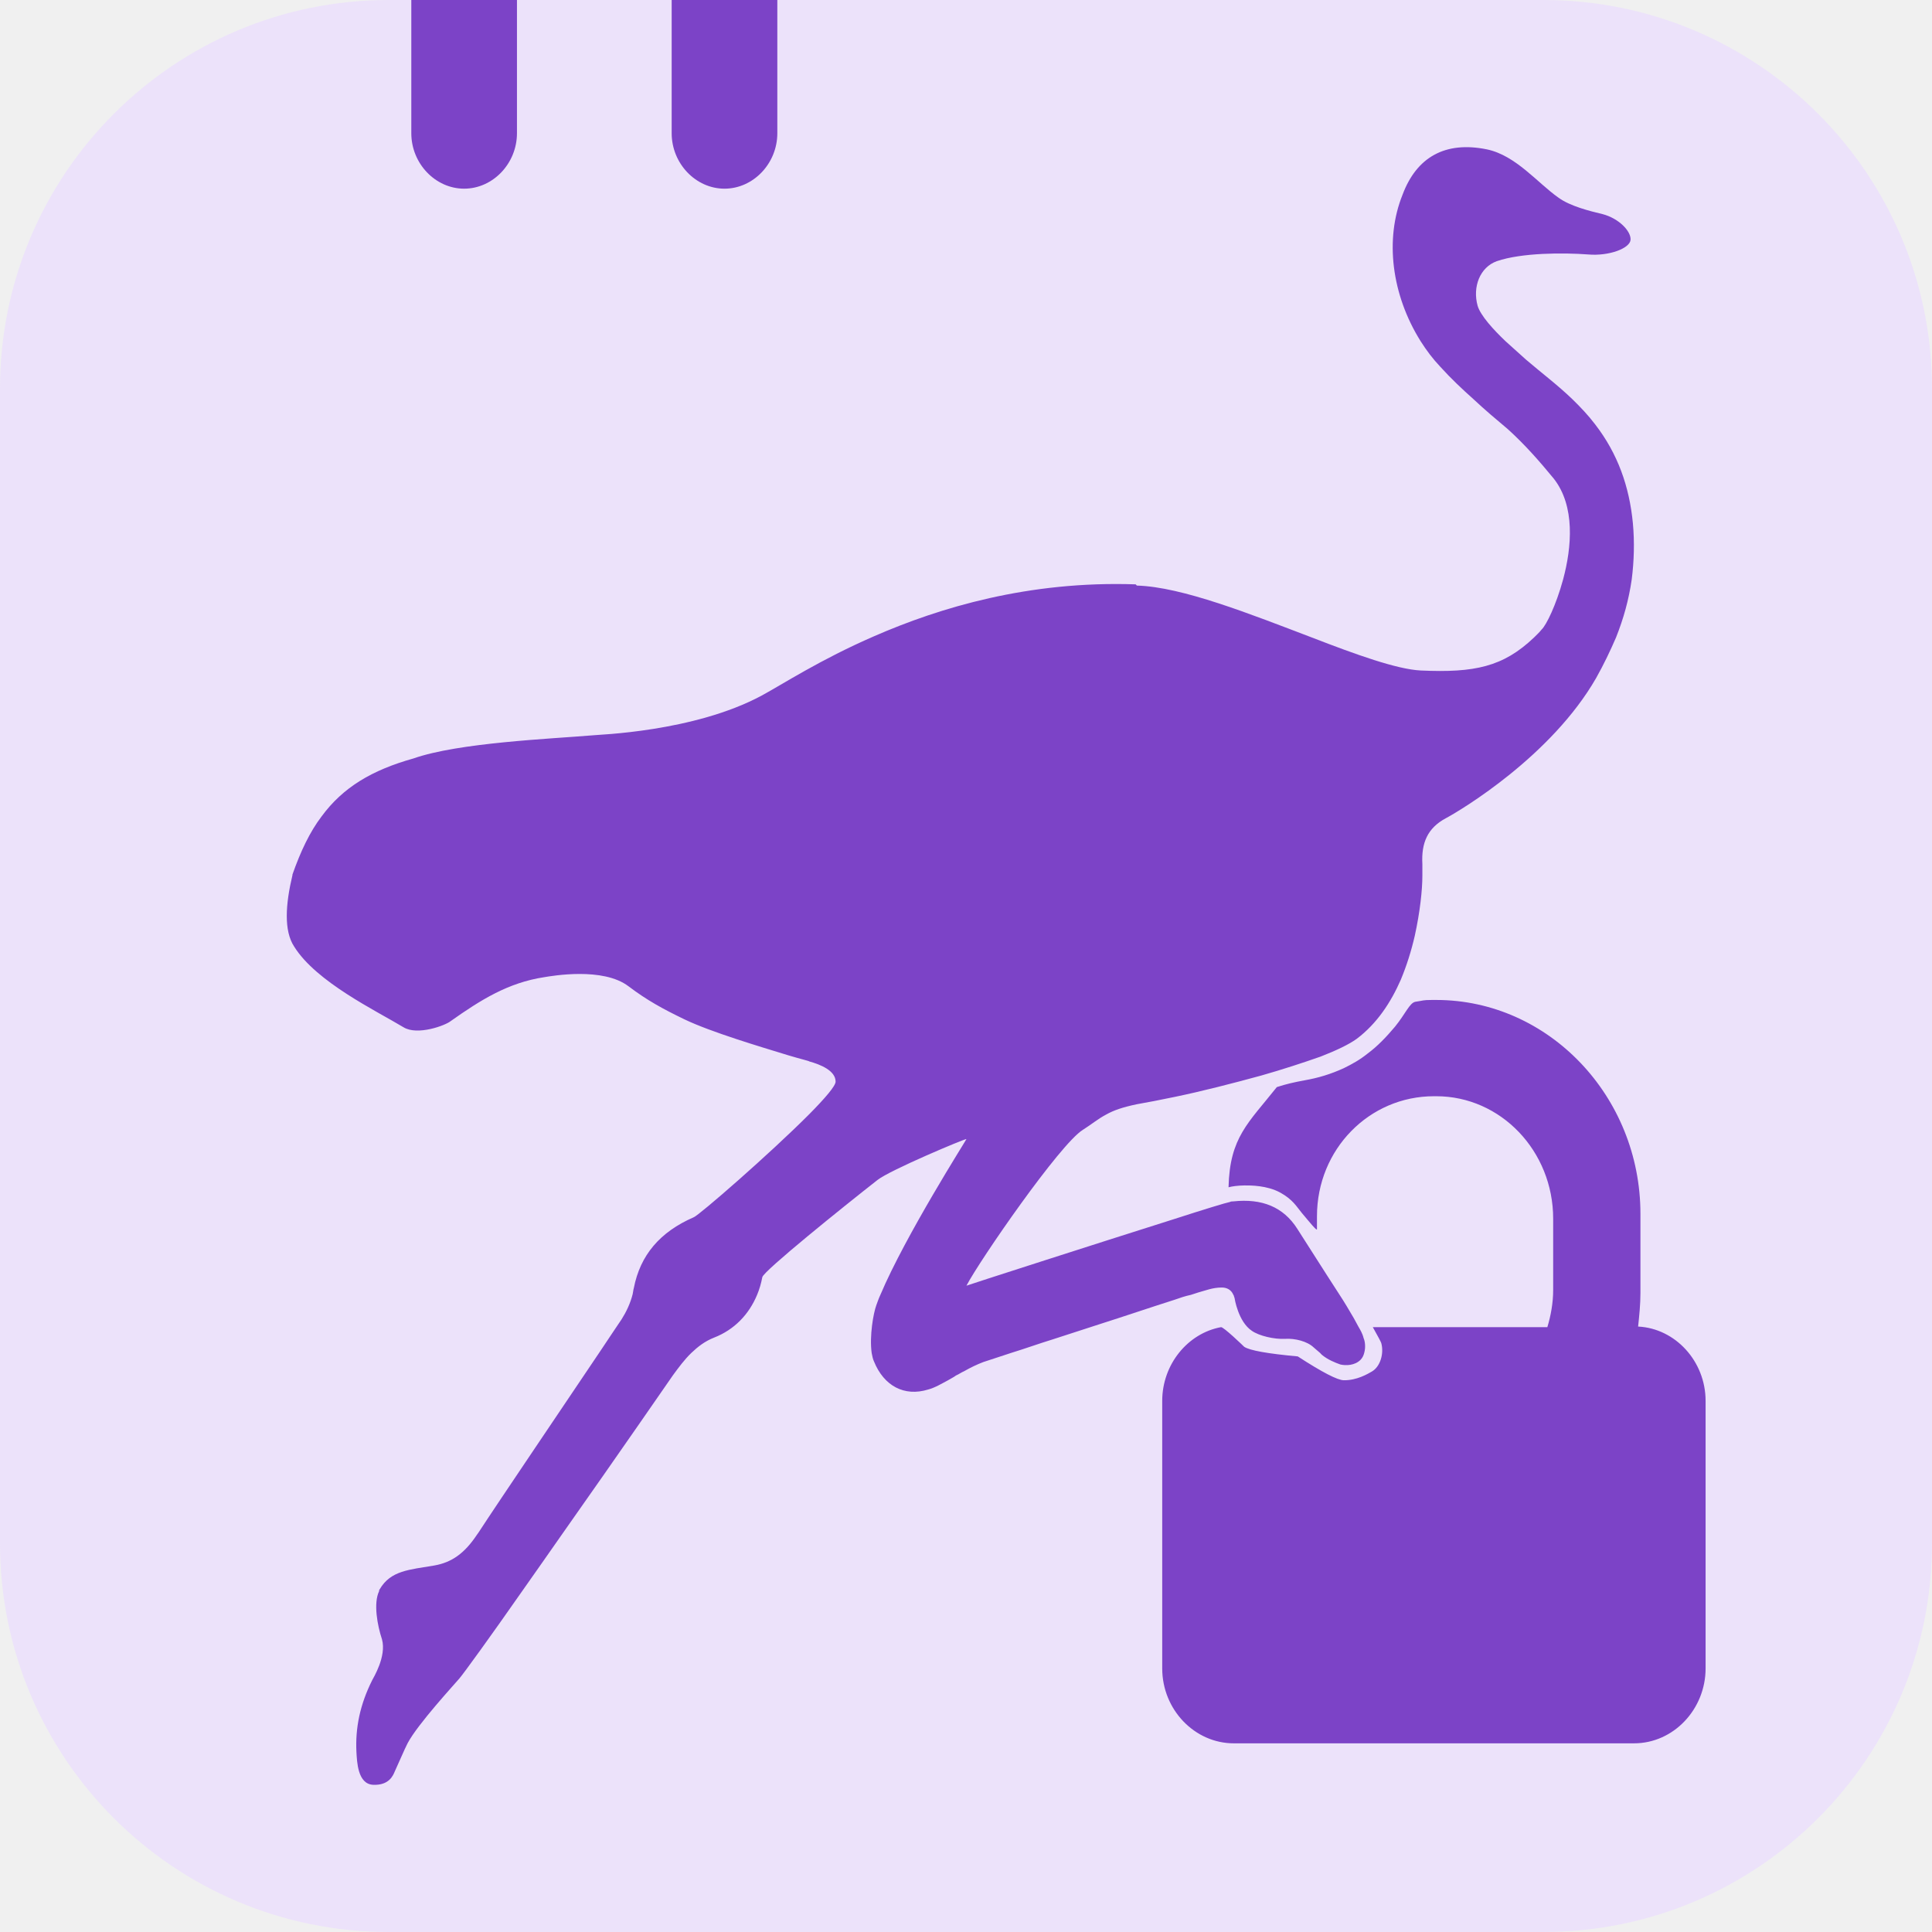
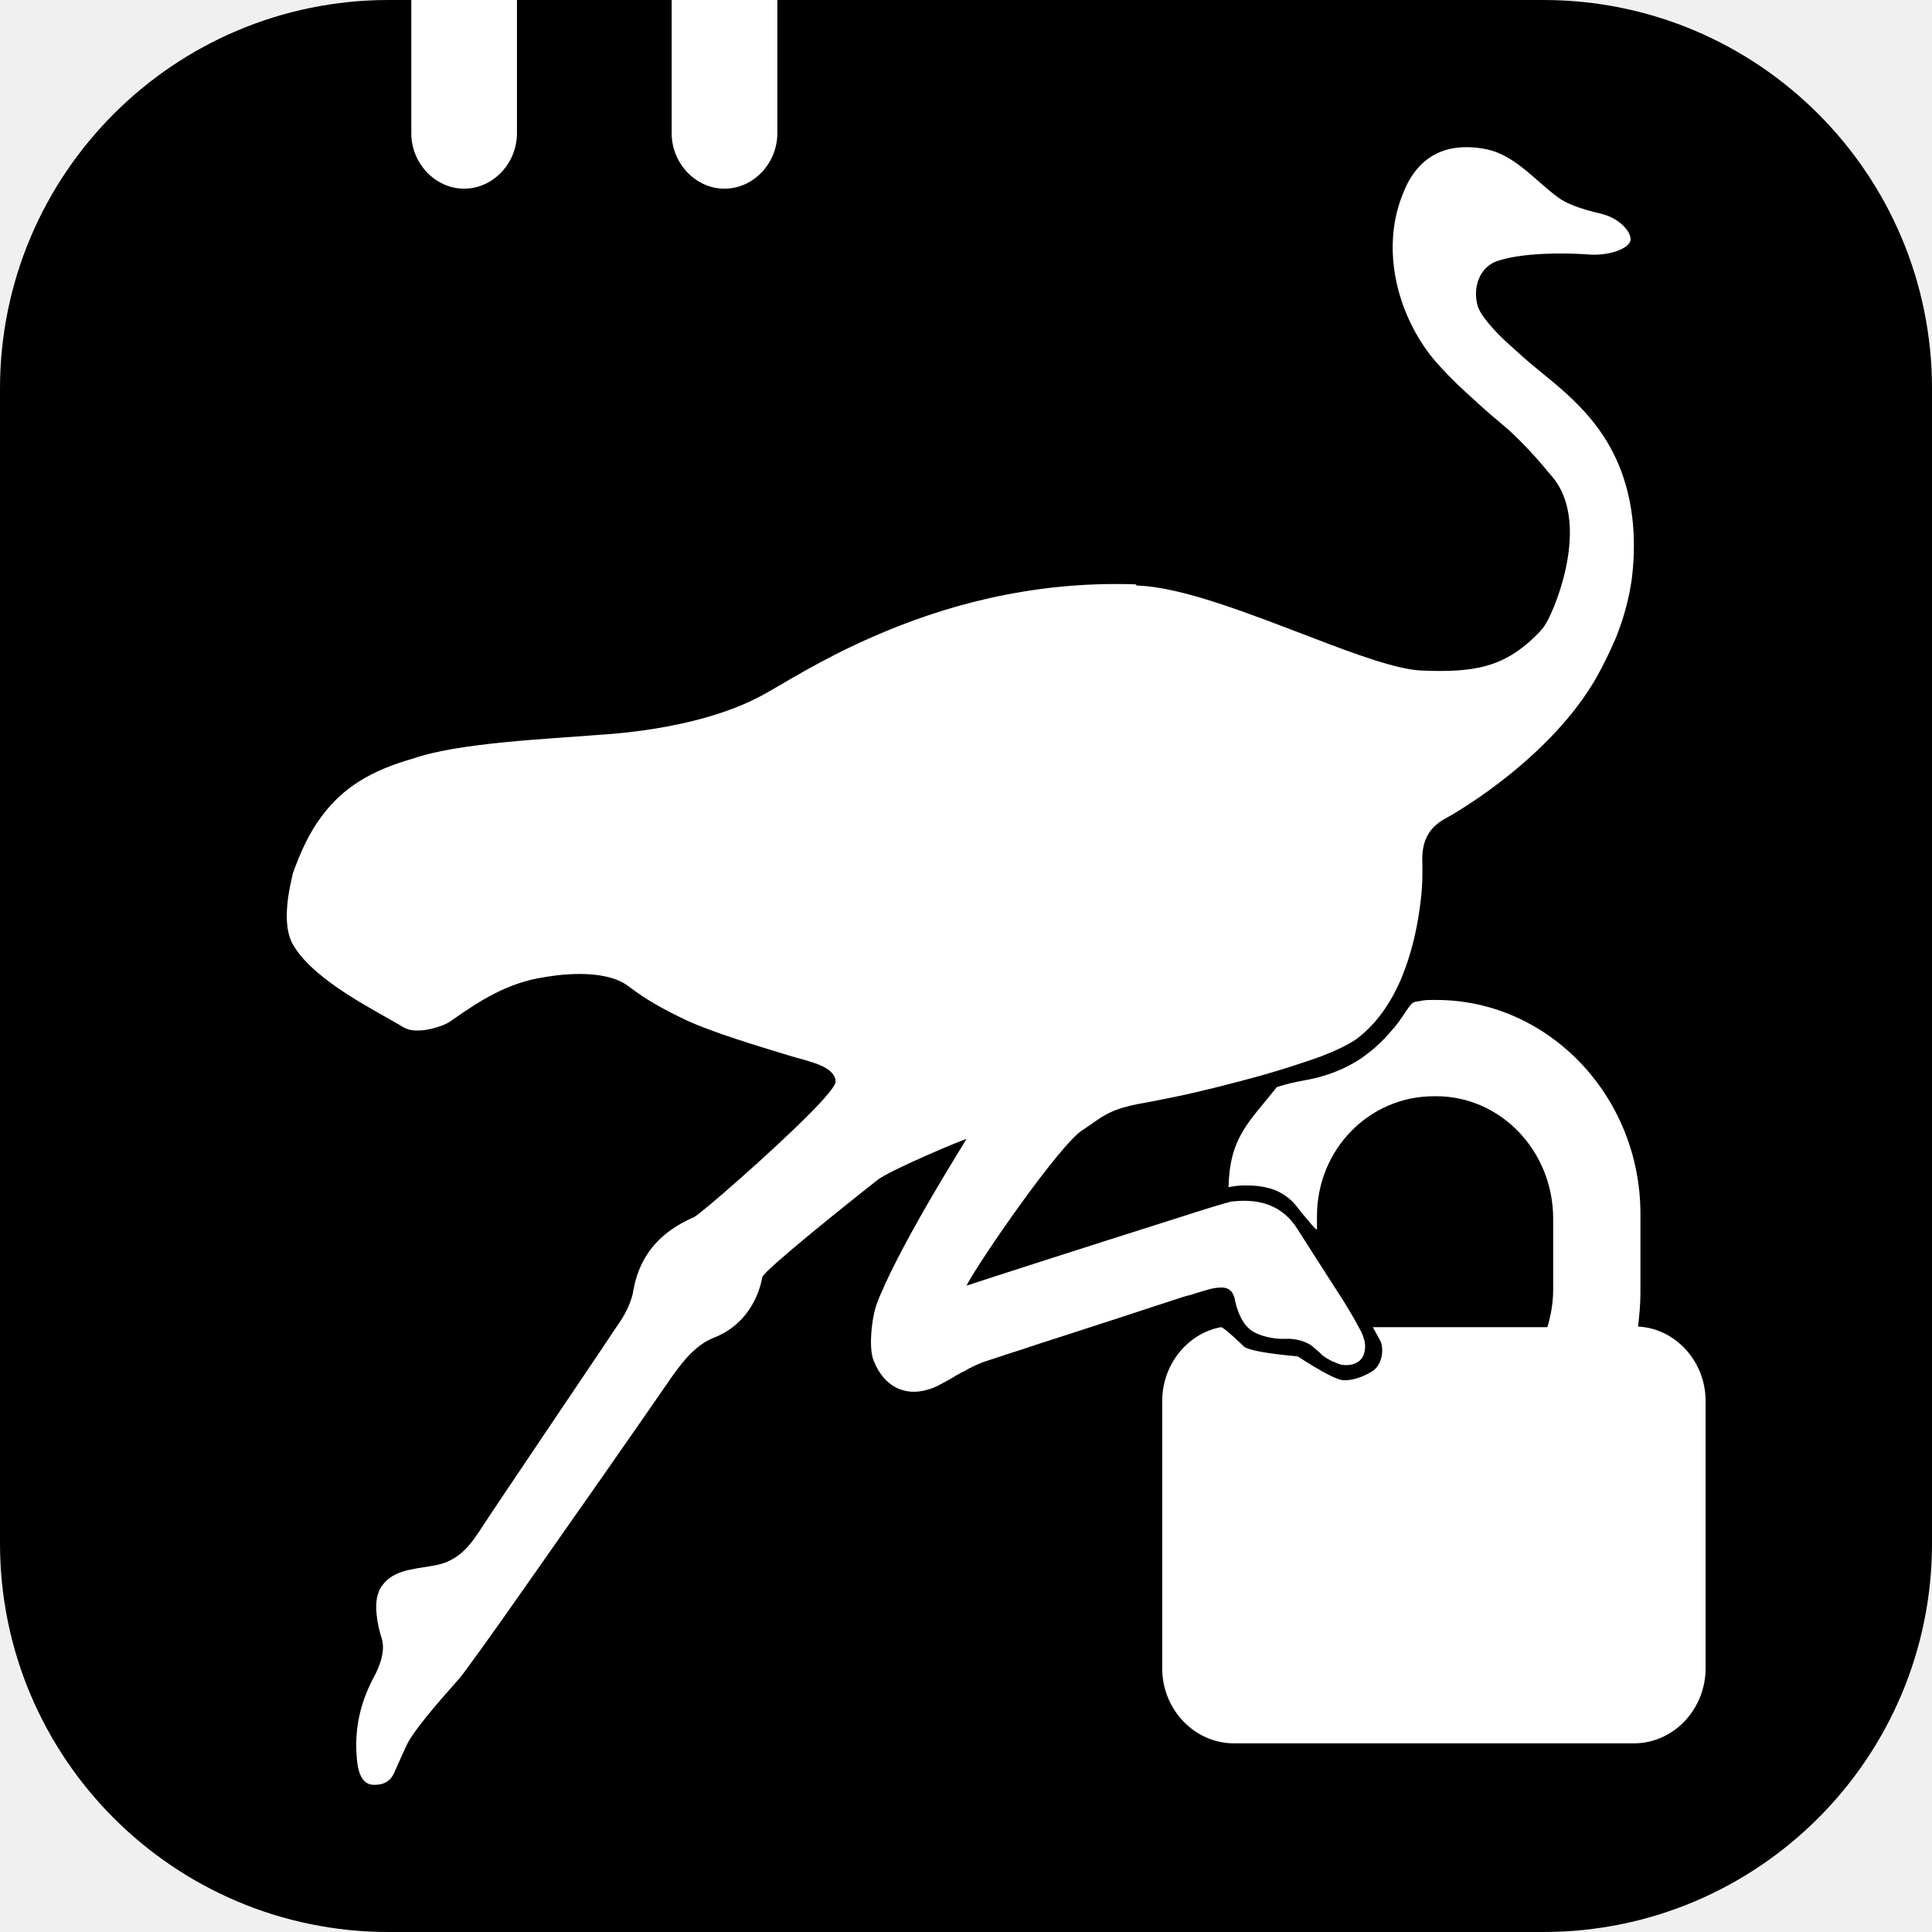
<svg xmlns="http://www.w3.org/2000/svg" width="512px" height="512px" viewBox="0 0 512 512" version="1.1">
  <g id="Page-1" stroke="none" stroke-width="1" fill="none" fill-rule="evenodd">
-     <g id="app_ic_28feb" fill-rule="nonzero">
-       <rect id="Rectangle" fill="#ECE2FA" x="0" y="0" width="512" height="512" rx="103" />
-       <path d="M300.965,154.859 C272.609,153.888 249.029,161.011 231.615,168.621 C217.436,174.773 207.265,181.411 201.871,184.325 C183.84,194.039 158.103,194.687 157.333,194.848 C145.774,195.82 121.579,196.791 109.558,201.001 C98.616,204.077 90.91,208.61 85.208,216.381 C82.126,220.429 79.66,225.609 77.503,231.762 C77.503,231.762 77.503,231.762 77.503,231.924 C75.653,239.695 75.191,246.656 77.965,250.866 C83.821,260.256 99.695,267.865 106.938,272.237 C110.637,274.503 118.034,271.751 119.421,270.618 C127.435,264.951 134.678,260.418 144.233,258.961 C146.237,258.637 159.798,256.209 166.579,261.389 C171.511,265.113 175.672,267.38 181.374,270.132 C188.463,273.532 201.563,277.417 208.96,279.684 C212.197,280.655 214.354,281.141 214.508,281.303 C217.436,282.113 221.443,283.732 221.443,286.646 C221.443,287.779 218.669,291.017 214.508,295.226 C204.029,305.75 185.227,322.102 183.84,322.588 C174.901,326.473 169.662,332.625 167.966,341.368 C167.812,341.854 167.812,342.339 167.658,342.987 C167.042,345.415 165.963,347.682 164.73,349.625 C163.497,351.406 161.494,354.482 158.874,358.367 C149.319,372.615 132.521,397.385 126.818,406.128 C126.664,406.29 126.51,406.614 126.356,406.776 C123.12,411.633 119.729,414.061 115.106,414.871 C108.479,416.004 103.548,416.166 100.619,421.185 C100.465,421.347 100.465,421.509 100.465,421.67 C98.924,424.908 100.003,430.737 101.236,434.461 C102.469,438.994 98.924,444.66 98.616,445.308 C95.38,451.784 94.147,457.936 94.455,464.25 C94.609,466.841 94.763,472.831 98.924,472.993 C103.085,473.155 104.164,470.564 104.626,469.431 C105.243,468.136 107.4,463.117 108.017,461.984 C110.637,456.965 120.654,446.117 121.733,444.822 C122.966,443.365 129.901,433.813 138.377,421.67 C141.767,416.813 145.466,411.633 149.165,406.29 C163.651,385.729 178.292,364.52 178.292,364.52 C179.833,362.415 181.374,360.31 183.224,358.529 C184.919,356.91 186.768,355.453 189.234,354.482 C194.628,352.377 198.481,348.33 200.638,343.149 C201.255,341.692 201.717,340.073 202.025,338.454 C202.333,336.835 223.447,319.835 232.539,312.712 C235.776,310.121 255.81,301.702 256.119,301.864 C256.119,302.026 239.937,327.445 233.31,343.149 C232.848,344.12 232.539,345.092 232.231,345.901 C231.461,348.006 230.382,353.996 230.998,358.529 C231.152,359.339 231.307,360.148 231.615,360.796 C234.235,367.272 239.629,370.186 245.947,368.243 C247.797,367.758 249.646,366.624 251.187,365.815 C251.958,365.329 252.728,365.005 253.345,364.52 C254.115,364.196 254.732,363.71 255.502,363.386 C257.197,362.415 258.893,361.605 260.588,360.958 C263.054,360.148 265.519,359.339 267.985,358.529 C271.684,357.396 275.229,356.101 278.927,354.968 L291.41,350.92 C298.037,348.815 304.664,346.549 311.291,344.444 C312.678,343.958 314.065,343.473 315.606,343.149 C316.222,342.987 316.993,342.663 317.609,342.501 C319.459,342.016 321.308,341.206 323.774,341.206 C325.007,341.206 326.24,341.692 326.856,343.149 C326.856,343.149 326.856,343.149 326.856,343.149 C327.01,343.311 327.01,343.635 327.164,343.958 C327.164,343.958 328.089,350.272 331.788,352.701 C333.637,353.996 337.644,354.968 340.572,354.806 C343.192,354.644 346.428,355.453 348.124,357.072 L349.819,358.529 L350.281,359.015 C351.822,360.31 353.826,361.12 355.213,361.605 C356.6,361.929 359.066,361.929 360.607,360.31 C361.069,359.825 361.377,359.177 361.531,358.529 C361.994,356.91 361.685,355.291 361.377,354.644 C361.069,353.349 360.453,352.377 359.99,351.568 L358.757,349.301 C357.524,347.196 356.292,345.092 354.905,342.987 C354.905,342.987 354.905,342.987 354.905,342.987 C353.826,341.368 352.747,339.587 351.668,337.968 C349.048,333.921 346.428,329.711 343.808,325.664 C340.11,319.835 334.408,317.569 326.856,318.378 C326.548,318.378 326.24,318.378 325.931,318.54 C325.007,318.702 319.15,320.483 311.137,323.073 C290.64,329.549 256.427,340.558 256.119,340.72 C259.663,333.921 280.931,303.16 286.941,299.436 C289.253,297.979 290.948,296.522 293.106,295.388 C295.109,294.255 297.421,293.446 301.273,292.636 C304.048,292.15 307.438,291.503 311.291,290.693 C318.38,289.236 326.548,287.131 334.253,285.027 C339.956,283.408 345.35,281.627 349.973,280.008 C354.134,278.389 357.524,276.77 359.528,275.313 C364.922,271.265 368.621,265.599 371.24,259.608 C372.782,255.885 374.014,251.999 374.939,247.952 C376.326,241.638 376.943,235.809 376.943,232.085 C376.943,230.79 376.943,229.657 376.943,229.009 C376.634,223.343 378.33,219.457 383.107,216.867 C383.261,216.867 383.261,216.705 383.415,216.705 C387.268,214.6 411.155,200.353 423.022,179.63 L423.022,179.63 C425.026,176.068 426.721,172.506 428.262,168.944 C430.265,163.925 431.652,158.907 432.423,153.564 C433.039,148.707 433.194,143.688 432.731,138.669 C431.807,128.955 428.724,120.212 422.714,112.441 C420.865,110.013 418.861,107.908 416.704,105.803 C412.851,102.08 408.536,98.842 404.375,95.28 C403.142,94.147 401.138,92.366 398.981,90.423 C395.744,87.347 392.354,83.623 391.583,81.033 C390.196,76.014 392.2,70.833 396.669,69.214 C403.296,66.947 414.392,66.947 420.865,67.433 C426.413,67.919 431.961,65.814 432.115,63.547 C432.269,61.281 429.032,57.881 424.717,56.748 C421.327,55.938 416.087,54.643 413.005,52.376 C407.457,48.491 401.755,41.205 394.049,39.586 C382.953,37.32 375.401,41.691 371.703,51.567 C366.925,63.386 368.775,78.118 376.48,90.423 C378.021,92.851 379.717,95.118 381.72,97.223 C384.494,100.299 387.422,103.051 390.504,105.803 C393.433,108.556 396.515,111.146 399.597,113.736 C404.066,117.784 407.919,122.155 411.772,126.85 C417.474,134.136 416.549,144.983 414.238,153.564 C412.388,160.364 409.768,165.706 408.536,166.84 C407.919,167.649 407.149,168.297 406.532,168.944 C398.364,176.716 390.813,178.335 376.48,177.687 C370.162,177.363 359.374,173.478 347.661,168.944 C331.479,162.792 313.294,155.507 301.273,155.183 L300.965,154.859 Z M363.812,351.712 L410.064,351.712 C410.989,348.644 411.606,345.253 411.606,341.862 L411.606,322.97 C411.606,305.046 397.73,290.513 380.617,290.513 L380,290.513 C362.887,290.513 349.011,304.561 349.011,322.324 C349.011,323.857 349.011,325.006 349.011,325.773 C349.011,326.322 346.953,323.778 344.941,321.376 C343.672,319.861 342.615,317.851 339.188,316.002 C335.76,314.153 331.438,314.134 329.804,314.153 C327.998,314.174 326.45,314.4 325.576,314.641 C325.884,301.4 330.818,297.618 338.373,288.091 C340.839,287.284 342.998,286.799 345.619,286.315 C349.319,285.669 352.557,284.7 356.103,283.085 C358.415,281.955 360.42,280.825 362.424,279.21 C365.045,277.272 367.358,274.85 369.67,272.105 C372.445,268.714 373.525,265.807 375.066,265.484 C377.379,265.161 376.916,265 379.537,265 L380.617,265 C410.373,265 434.732,290.513 434.732,321.678 L434.732,342.67 C434.732,345.738 434.424,348.644 434.116,351.551 C443.983,352.035 452,360.755 452,371.251 L452,442.139 C452,452.957 443.52,462 433.036,462 L326.964,462 C316.634,462 308,453.119 308,442.139 L308,371.251 C308,361.562 314.784,353.327 323.572,351.712 C324.188,351.551 329.566,356.749 329.721,356.911 C331.16,357.88 335.894,358.73 343.923,359.463 C350.367,363.645 354.427,365.751 356.103,365.78 C359.587,365.841 362.518,364.063 363.503,363.5 C365.816,362.208 366.816,358.656 366.045,355.911 C365.942,355.588 365.198,354.188 363.812,351.712 Z M378.5,379 C386.505,379 393,385.939 393,394.493 C393,399.818 390.583,404.337 386.807,407.242 L391.339,435 L365.964,435 L370.193,407.242 C366.417,404.499 364,399.818 364,394.493 C364,385.939 370.495,379 378.5,379 Z" id="Shape" fill="#7C43C7" />
-       <path d="M137,5.68434189e-14 L137,35.305 C137,43.321 130.636,50 123,50 L123,50 C115.364,50 109,43.321 109,35.305 L109,5.68434189e-14 L136.818,5.68434189e-14 L137,5.68434189e-14 Z" id="Path" fill="#7C43C7" />
-       <path d="M206,5.68434189e-14 L206,35.305 C206,43.321 199.636,50 192,50 L192,50 C184.364,50 178,43.321 178,35.305 L178,5.68434189e-14 L205.818,5.68434189e-14 L206,5.68434189e-14 Z" id="Path" fill="#7C43C7" />
+     <g id="welcome_icon" fill-rule="nonzero">
+       <rect id="Rectangle" fill="#000000" x="0" y="0" width="512" height="512" rx="103" />
+       <path d="M300.965,154.859 C272.609,153.888 249.029,161.011 231.615,168.621 C217.436,174.773 207.265,181.411 201.871,184.325 C183.84,194.039 158.103,194.687 157.333,194.848 C145.774,195.82 121.579,196.791 109.558,201.001 C98.616,204.077 90.91,208.61 85.208,216.381 C82.126,220.429 79.66,225.609 77.503,231.762 C77.503,231.762 77.503,231.762 77.503,231.924 C75.653,239.695 75.191,246.656 77.965,250.866 C83.821,260.256 99.695,267.865 106.938,272.237 C110.637,274.503 118.034,271.751 119.421,270.618 C127.435,264.951 134.678,260.418 144.233,258.961 C146.237,258.637 159.798,256.209 166.579,261.389 C171.511,265.113 175.672,267.38 181.374,270.132 C188.463,273.532 201.563,277.417 208.96,279.684 C212.197,280.655 214.354,281.141 214.508,281.303 C217.436,282.113 221.443,283.732 221.443,286.646 C221.443,287.779 218.669,291.017 214.508,295.226 C204.029,305.75 185.227,322.102 183.84,322.588 C174.901,326.473 169.662,332.625 167.966,341.368 C167.812,341.854 167.812,342.339 167.658,342.987 C167.042,345.415 165.963,347.682 164.73,349.625 C163.497,351.406 161.494,354.482 158.874,358.367 C149.319,372.615 132.521,397.385 126.818,406.128 C126.664,406.29 126.51,406.614 126.356,406.776 C123.12,411.633 119.729,414.061 115.106,414.871 C108.479,416.004 103.548,416.166 100.619,421.185 C100.465,421.347 100.465,421.509 100.465,421.67 C98.924,424.908 100.003,430.737 101.236,434.461 C102.469,438.994 98.924,444.66 98.616,445.308 C95.38,451.784 94.147,457.936 94.455,464.25 C94.609,466.841 94.763,472.831 98.924,472.993 C103.085,473.155 104.164,470.564 104.626,469.431 C105.243,468.136 107.4,463.117 108.017,461.984 C110.637,456.965 120.654,446.117 121.733,444.822 C122.966,443.365 129.901,433.813 138.377,421.67 C141.767,416.813 145.466,411.633 149.165,406.29 C163.651,385.729 178.292,364.52 178.292,364.52 C179.833,362.415 181.374,360.31 183.224,358.529 C184.919,356.91 186.768,355.453 189.234,354.482 C194.628,352.377 198.481,348.33 200.638,343.149 C201.255,341.692 201.717,340.073 202.025,338.454 C202.333,336.835 223.447,319.835 232.539,312.712 C235.776,310.121 255.81,301.702 256.119,301.864 C256.119,302.026 239.937,327.445 233.31,343.149 C232.848,344.12 232.539,345.092 232.231,345.901 C231.461,348.006 230.382,353.996 230.998,358.529 C231.152,359.339 231.307,360.148 231.615,360.796 C234.235,367.272 239.629,370.186 245.947,368.243 C247.797,367.758 249.646,366.624 251.187,365.815 C251.958,365.329 252.728,365.005 253.345,364.52 C254.115,364.196 254.732,363.71 255.502,363.386 C257.197,362.415 258.893,361.605 260.588,360.958 C263.054,360.148 265.519,359.339 267.985,358.529 C271.684,357.396 275.229,356.101 278.927,354.968 L291.41,350.92 C298.037,348.815 304.664,346.549 311.291,344.444 C312.678,343.958 314.065,343.473 315.606,343.149 C316.222,342.987 316.993,342.663 317.609,342.501 C319.459,342.016 321.308,341.206 323.774,341.206 C325.007,341.206 326.24,341.692 326.856,343.149 C326.856,343.149 326.856,343.149 326.856,343.149 C327.01,343.311 327.01,343.635 327.164,343.958 C327.164,343.958 328.089,350.272 331.788,352.701 C333.637,353.996 337.644,354.968 340.572,354.806 C343.192,354.644 346.428,355.453 348.124,357.072 L349.819,358.529 L350.281,359.015 C351.822,360.31 353.826,361.12 355.213,361.605 C356.6,361.929 359.066,361.929 360.607,360.31 C361.069,359.825 361.377,359.177 361.531,358.529 C361.994,356.91 361.685,355.291 361.377,354.644 C361.069,353.349 360.453,352.377 359.99,351.568 L358.757,349.301 C357.524,347.196 356.292,345.092 354.905,342.987 C354.905,342.987 354.905,342.987 354.905,342.987 C353.826,341.368 352.747,339.587 351.668,337.968 C349.048,333.921 346.428,329.711 343.808,325.664 C340.11,319.835 334.408,317.569 326.856,318.378 C326.548,318.378 326.24,318.378 325.931,318.54 C325.007,318.702 319.15,320.483 311.137,323.073 C290.64,329.549 256.427,340.558 256.119,340.72 C259.663,333.921 280.931,303.16 286.941,299.436 C289.253,297.979 290.948,296.522 293.106,295.388 C295.109,294.255 297.421,293.446 301.273,292.636 C304.048,292.15 307.438,291.503 311.291,290.693 C318.38,289.236 326.548,287.131 334.253,285.027 C339.956,283.408 345.35,281.627 349.973,280.008 C354.134,278.389 357.524,276.77 359.528,275.313 C364.922,271.265 368.621,265.599 371.24,259.608 C372.782,255.885 374.014,251.999 374.939,247.952 C376.326,241.638 376.943,235.809 376.943,232.085 C376.943,230.79 376.943,229.657 376.943,229.009 C376.634,223.343 378.33,219.457 383.107,216.867 C383.261,216.867 383.261,216.705 383.415,216.705 C387.268,214.6 411.155,200.353 423.022,179.63 L423.022,179.63 C425.026,176.068 426.721,172.506 428.262,168.944 C430.265,163.925 431.652,158.907 432.423,153.564 C433.039,148.707 433.194,143.688 432.731,138.669 C431.807,128.955 428.724,120.212 422.714,112.441 C420.865,110.013 418.861,107.908 416.704,105.803 C412.851,102.08 408.536,98.842 404.375,95.28 C403.142,94.147 401.138,92.366 398.981,90.423 C395.744,87.347 392.354,83.623 391.583,81.033 C390.196,76.014 392.2,70.833 396.669,69.214 C403.296,66.947 414.392,66.947 420.865,67.433 C426.413,67.919 431.961,65.814 432.115,63.547 C432.269,61.281 429.032,57.881 424.717,56.748 C421.327,55.938 416.087,54.643 413.005,52.376 C407.457,48.491 401.755,41.205 394.049,39.586 C382.953,37.32 375.401,41.691 371.703,51.567 C366.925,63.386 368.775,78.118 376.48,90.423 C378.021,92.851 379.717,95.118 381.72,97.223 C384.494,100.299 387.422,103.051 390.504,105.803 C393.433,108.556 396.515,111.146 399.597,113.736 C404.066,117.784 407.919,122.155 411.772,126.85 C417.474,134.136 416.549,144.983 414.238,153.564 C412.388,160.364 409.768,165.706 408.536,166.84 C407.919,167.649 407.149,168.297 406.532,168.944 C398.364,176.716 390.813,178.335 376.48,177.687 C370.162,177.363 359.374,173.478 347.661,168.944 C331.479,162.792 313.294,155.507 301.273,155.183 L300.965,154.859 Z M363.812,351.712 L410.064,351.712 C410.989,348.644 411.606,345.253 411.606,341.862 L411.606,322.97 C411.606,305.046 397.73,290.513 380.617,290.513 L380,290.513 C362.887,290.513 349.011,304.561 349.011,322.324 C349.011,323.857 349.011,325.006 349.011,325.773 C349.011,326.322 346.953,323.778 344.941,321.376 C343.672,319.861 342.615,317.851 339.188,316.002 C335.76,314.153 331.438,314.134 329.804,314.153 C327.998,314.174 326.45,314.4 325.576,314.641 C325.884,301.4 330.818,297.618 338.373,288.091 C340.839,287.284 342.998,286.799 345.619,286.315 C349.319,285.669 352.557,284.7 356.103,283.085 C358.415,281.955 360.42,280.825 362.424,279.21 C365.045,277.272 367.358,274.85 369.67,272.105 C372.445,268.714 373.525,265.807 375.066,265.484 C377.379,265.161 376.916,265 379.537,265 L380.617,265 C410.373,265 434.732,290.513 434.732,321.678 L434.732,342.67 C434.732,345.738 434.424,348.644 434.116,351.551 C443.983,352.035 452,360.755 452,371.251 L452,442.139 C452,452.957 443.52,462 433.036,462 L326.964,462 C316.634,462 308,453.119 308,442.139 L308,371.251 C308,361.562 314.784,353.327 323.572,351.712 C324.188,351.551 329.566,356.749 329.721,356.911 C331.16,357.88 335.894,358.73 343.923,359.463 C350.367,363.645 354.427,365.751 356.103,365.78 C359.587,365.841 362.518,364.063 363.503,363.5 C365.816,362.208 366.816,358.656 366.045,355.911 C365.942,355.588 365.198,354.188 363.812,351.712 Z M378.5,379 C386.505,379 393,385.939 393,394.493 C393,399.818 390.583,404.337 386.807,407.242 L391.339,435 L365.964,435 L370.193,407.242 C366.417,404.499 364,399.818 364,394.493 C364,385.939 370.495,379 378.5,379 Z" id="Shape" fill="#FFFFFF" />
+       <path d="M137,5.68434189e-14 L137,35.305 C137,43.321 130.636,50 123,50 L123,50 C115.364,50 109,43.321 109,35.305 L109,5.68434189e-14 L136.818,5.68434189e-14 L137,5.68434189e-14 Z" id="Path" fill="#FFFFFF" />
+       <path d="M206,5.68434189e-14 L206,35.305 C206,43.321 199.636,50 192,50 L192,50 C184.364,50 178,43.321 178,35.305 L178,5.68434189e-14 L205.818,5.68434189e-14 L206,5.68434189e-14 Z" id="Path" fill="#FFFFFF" />
    </g>
  </g>
</svg>
